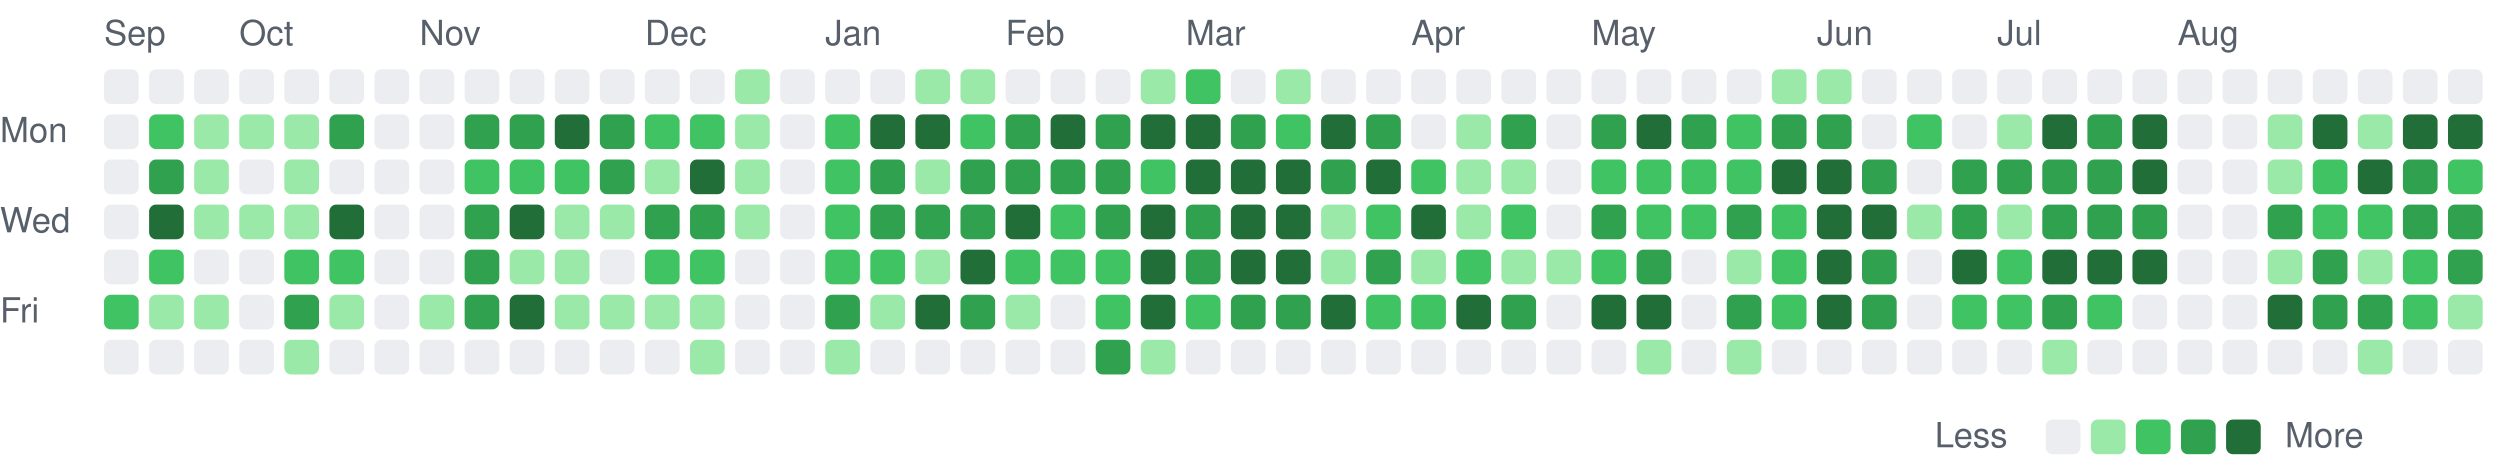
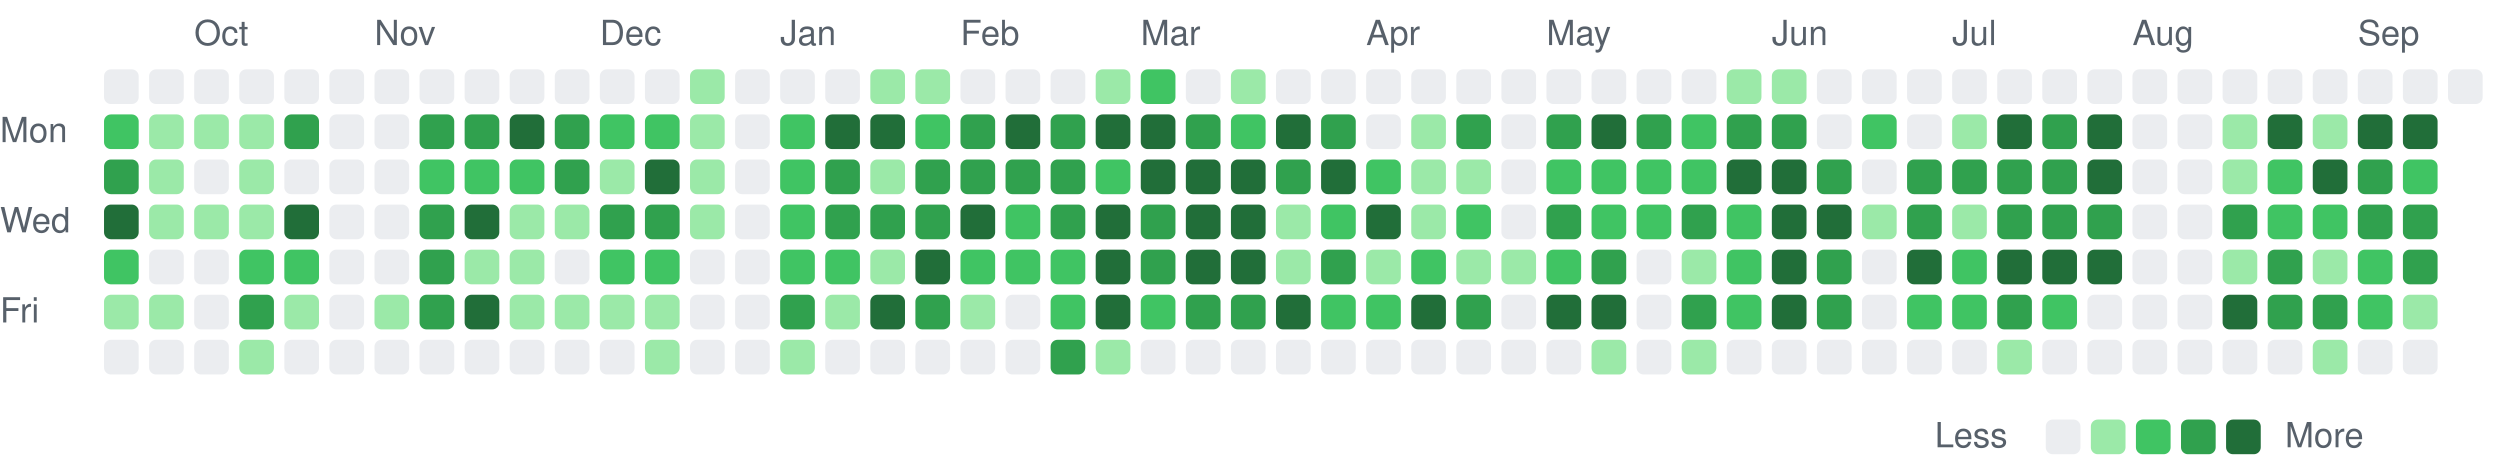
<svg xmlns="http://www.w3.org/2000/svg" viewBox="0 0 721 135" width="721" height="135" role="img" aria-label="Combined GitHub and GitLab contributions over the last year">
  <style>
text { font: 10px -apple-system, BlinkMacSystemFont, 'Segoe UI', Helvetica, Arial, sans-serif; fill: #57606a; }
.c0 { fill: #ebedf0; }
.c1 { fill: #9be9a8; }
.c2 { fill: #40c463; }
.c3 { fill: #30a14e; }
.c4 { fill: #216e39; }
@media (prefers-color-scheme: dark) {
text { fill: #acacac; }
.c0 { fill: #373737; }
.c1 { fill: #0e4429; }
.c2 { fill: #006d32; }
.c3 { fill: #26a641; }
.c4 { fill: #39d353; }
}
</style>
-   <text x="30" y="13">Sep</text>
-   <text x="69" y="13">Oct</text>
-   <text x="121" y="13">Nov</text>
-   <text x="186" y="13">Dec</text>
-   <text x="238" y="13">Jan</text>
-   <text x="290" y="13">Feb</text>
-   <text x="342" y="13">Mar</text>
-   <text x="407" y="13">Apr</text>
-   <text x="459" y="13">May</text>
-   <text x="524" y="13">Jun</text>
-   <text x="576" y="13">Jul</text>
-   <text x="628" y="13">Aug</text>
+   <text x="56" y="13">Oct</text>
+   <text x="108" y="13">Nov</text>
+   <text x="173" y="13">Dec</text>
+   <text x="225" y="13">Jan</text>
+   <text x="277" y="13">Feb</text>
+   <text x="329" y="13">Mar</text>
+   <text x="394" y="13">Apr</text>
+   <text x="446" y="13">May</text>
+   <text x="511" y="13">Jun</text>
+   <text x="563" y="13">Jul</text>
+   <text x="615" y="13">Aug</text>
+   <text x="680" y="13">Sep</text>
  <text x="0" y="41">Mon</text>
  <text x="0" y="67">Wed</text>
  <text x="0" y="93">Fri</text>
  <rect class="c0" x="30" y="20" width="10" height="10" rx="2" />
-   <rect class="c0" x="30" y="33" width="10" height="10" rx="2" />
-   <rect class="c0" x="30" y="46" width="10" height="10" rx="2" />
-   <rect class="c0" x="30" y="59" width="10" height="10" rx="2" />
-   <rect class="c0" x="30" y="72" width="10" height="10" rx="2" />
-   <rect class="c2" x="30" y="85" width="10" height="10" rx="2" />
+   <rect class="c2" x="30" y="33" width="10" height="10" rx="2" />
+   <rect class="c3" x="30" y="46" width="10" height="10" rx="2" />
+   <rect class="c4" x="30" y="59" width="10" height="10" rx="2" />
+   <rect class="c2" x="30" y="72" width="10" height="10" rx="2" />
+   <rect class="c1" x="30" y="85" width="10" height="10" rx="2" />
  <rect class="c0" x="30" y="98" width="10" height="10" rx="2" />
  <rect class="c0" x="43" y="20" width="10" height="10" rx="2" />
-   <rect class="c2" x="43" y="33" width="10" height="10" rx="2" />
-   <rect class="c3" x="43" y="46" width="10" height="10" rx="2" />
-   <rect class="c4" x="43" y="59" width="10" height="10" rx="2" />
-   <rect class="c2" x="43" y="72" width="10" height="10" rx="2" />
+   <rect class="c1" x="43" y="33" width="10" height="10" rx="2" />
+   <rect class="c1" x="43" y="46" width="10" height="10" rx="2" />
+   <rect class="c1" x="43" y="59" width="10" height="10" rx="2" />
+   <rect class="c0" x="43" y="72" width="10" height="10" rx="2" />
  <rect class="c1" x="43" y="85" width="10" height="10" rx="2" />
  <rect class="c0" x="43" y="98" width="10" height="10" rx="2" />
  <rect class="c0" x="56" y="20" width="10" height="10" rx="2" />
  <rect class="c1" x="56" y="33" width="10" height="10" rx="2" />
-   <rect class="c1" x="56" y="46" width="10" height="10" rx="2" />
+   <rect class="c0" x="56" y="46" width="10" height="10" rx="2" />
  <rect class="c1" x="56" y="59" width="10" height="10" rx="2" />
  <rect class="c0" x="56" y="72" width="10" height="10" rx="2" />
-   <rect class="c1" x="56" y="85" width="10" height="10" rx="2" />
+   <rect class="c0" x="56" y="85" width="10" height="10" rx="2" />
  <rect class="c0" x="56" y="98" width="10" height="10" rx="2" />
  <rect class="c0" x="69" y="20" width="10" height="10" rx="2" />
  <rect class="c1" x="69" y="33" width="10" height="10" rx="2" />
-   <rect class="c0" x="69" y="46" width="10" height="10" rx="2" />
+   <rect class="c1" x="69" y="46" width="10" height="10" rx="2" />
  <rect class="c1" x="69" y="59" width="10" height="10" rx="2" />
-   <rect class="c0" x="69" y="72" width="10" height="10" rx="2" />
-   <rect class="c0" x="69" y="85" width="10" height="10" rx="2" />
-   <rect class="c0" x="69" y="98" width="10" height="10" rx="2" />
+   <rect class="c2" x="69" y="72" width="10" height="10" rx="2" />
+   <rect class="c3" x="69" y="85" width="10" height="10" rx="2" />
+   <rect class="c1" x="69" y="98" width="10" height="10" rx="2" />
  <rect class="c0" x="82" y="20" width="10" height="10" rx="2" />
-   <rect class="c1" x="82" y="33" width="10" height="10" rx="2" />
-   <rect class="c1" x="82" y="46" width="10" height="10" rx="2" />
-   <rect class="c1" x="82" y="59" width="10" height="10" rx="2" />
+   <rect class="c3" x="82" y="33" width="10" height="10" rx="2" />
+   <rect class="c0" x="82" y="46" width="10" height="10" rx="2" />
+   <rect class="c4" x="82" y="59" width="10" height="10" rx="2" />
  <rect class="c2" x="82" y="72" width="10" height="10" rx="2" />
-   <rect class="c3" x="82" y="85" width="10" height="10" rx="2" />
-   <rect class="c1" x="82" y="98" width="10" height="10" rx="2" />
+   <rect class="c1" x="82" y="85" width="10" height="10" rx="2" />
+   <rect class="c0" x="82" y="98" width="10" height="10" rx="2" />
  <rect class="c0" x="95" y="20" width="10" height="10" rx="2" />
-   <rect class="c3" x="95" y="33" width="10" height="10" rx="2" />
+   <rect class="c0" x="95" y="33" width="10" height="10" rx="2" />
  <rect class="c0" x="95" y="46" width="10" height="10" rx="2" />
-   <rect class="c4" x="95" y="59" width="10" height="10" rx="2" />
-   <rect class="c2" x="95" y="72" width="10" height="10" rx="2" />
-   <rect class="c1" x="95" y="85" width="10" height="10" rx="2" />
+   <rect class="c0" x="95" y="59" width="10" height="10" rx="2" />
+   <rect class="c0" x="95" y="72" width="10" height="10" rx="2" />
+   <rect class="c0" x="95" y="85" width="10" height="10" rx="2" />
  <rect class="c0" x="95" y="98" width="10" height="10" rx="2" />
  <rect class="c0" x="108" y="20" width="10" height="10" rx="2" />
  <rect class="c0" x="108" y="33" width="10" height="10" rx="2" />
  <rect class="c0" x="108" y="46" width="10" height="10" rx="2" />
  <rect class="c0" x="108" y="59" width="10" height="10" rx="2" />
  <rect class="c0" x="108" y="72" width="10" height="10" rx="2" />
-   <rect class="c0" x="108" y="85" width="10" height="10" rx="2" />
+   <rect class="c1" x="108" y="85" width="10" height="10" rx="2" />
  <rect class="c0" x="108" y="98" width="10" height="10" rx="2" />
  <rect class="c0" x="121" y="20" width="10" height="10" rx="2" />
-   <rect class="c0" x="121" y="33" width="10" height="10" rx="2" />
-   <rect class="c0" x="121" y="46" width="10" height="10" rx="2" />
-   <rect class="c0" x="121" y="59" width="10" height="10" rx="2" />
-   <rect class="c0" x="121" y="72" width="10" height="10" rx="2" />
-   <rect class="c1" x="121" y="85" width="10" height="10" rx="2" />
+   <rect class="c3" x="121" y="33" width="10" height="10" rx="2" />
+   <rect class="c2" x="121" y="46" width="10" height="10" rx="2" />
+   <rect class="c3" x="121" y="59" width="10" height="10" rx="2" />
+   <rect class="c3" x="121" y="72" width="10" height="10" rx="2" />
+   <rect class="c3" x="121" y="85" width="10" height="10" rx="2" />
  <rect class="c0" x="121" y="98" width="10" height="10" rx="2" />
  <rect class="c0" x="134" y="20" width="10" height="10" rx="2" />
  <rect class="c3" x="134" y="33" width="10" height="10" rx="2" />
  <rect class="c2" x="134" y="46" width="10" height="10" rx="2" />
-   <rect class="c3" x="134" y="59" width="10" height="10" rx="2" />
-   <rect class="c3" x="134" y="72" width="10" height="10" rx="2" />
-   <rect class="c3" x="134" y="85" width="10" height="10" rx="2" />
+   <rect class="c4" x="134" y="59" width="10" height="10" rx="2" />
+   <rect class="c1" x="134" y="72" width="10" height="10" rx="2" />
+   <rect class="c4" x="134" y="85" width="10" height="10" rx="2" />
  <rect class="c0" x="134" y="98" width="10" height="10" rx="2" />
  <rect class="c0" x="147" y="20" width="10" height="10" rx="2" />
-   <rect class="c3" x="147" y="33" width="10" height="10" rx="2" />
+   <rect class="c4" x="147" y="33" width="10" height="10" rx="2" />
  <rect class="c2" x="147" y="46" width="10" height="10" rx="2" />
-   <rect class="c4" x="147" y="59" width="10" height="10" rx="2" />
+   <rect class="c1" x="147" y="59" width="10" height="10" rx="2" />
  <rect class="c1" x="147" y="72" width="10" height="10" rx="2" />
-   <rect class="c4" x="147" y="85" width="10" height="10" rx="2" />
+   <rect class="c1" x="147" y="85" width="10" height="10" rx="2" />
  <rect class="c0" x="147" y="98" width="10" height="10" rx="2" />
  <rect class="c0" x="160" y="20" width="10" height="10" rx="2" />
-   <rect class="c4" x="160" y="33" width="10" height="10" rx="2" />
-   <rect class="c2" x="160" y="46" width="10" height="10" rx="2" />
+   <rect class="c3" x="160" y="33" width="10" height="10" rx="2" />
+   <rect class="c3" x="160" y="46" width="10" height="10" rx="2" />
  <rect class="c1" x="160" y="59" width="10" height="10" rx="2" />
-   <rect class="c1" x="160" y="72" width="10" height="10" rx="2" />
+   <rect class="c0" x="160" y="72" width="10" height="10" rx="2" />
  <rect class="c1" x="160" y="85" width="10" height="10" rx="2" />
  <rect class="c0" x="160" y="98" width="10" height="10" rx="2" />
  <rect class="c0" x="173" y="20" width="10" height="10" rx="2" />
-   <rect class="c3" x="173" y="33" width="10" height="10" rx="2" />
-   <rect class="c3" x="173" y="46" width="10" height="10" rx="2" />
-   <rect class="c1" x="173" y="59" width="10" height="10" rx="2" />
-   <rect class="c0" x="173" y="72" width="10" height="10" rx="2" />
+   <rect class="c2" x="173" y="33" width="10" height="10" rx="2" />
+   <rect class="c1" x="173" y="46" width="10" height="10" rx="2" />
+   <rect class="c3" x="173" y="59" width="10" height="10" rx="2" />
+   <rect class="c2" x="173" y="72" width="10" height="10" rx="2" />
  <rect class="c1" x="173" y="85" width="10" height="10" rx="2" />
  <rect class="c0" x="173" y="98" width="10" height="10" rx="2" />
  <rect class="c0" x="186" y="20" width="10" height="10" rx="2" />
  <rect class="c2" x="186" y="33" width="10" height="10" rx="2" />
-   <rect class="c1" x="186" y="46" width="10" height="10" rx="2" />
+   <rect class="c4" x="186" y="46" width="10" height="10" rx="2" />
  <rect class="c3" x="186" y="59" width="10" height="10" rx="2" />
  <rect class="c2" x="186" y="72" width="10" height="10" rx="2" />
  <rect class="c1" x="186" y="85" width="10" height="10" rx="2" />
-   <rect class="c0" x="186" y="98" width="10" height="10" rx="2" />
-   <rect class="c0" x="199" y="20" width="10" height="10" rx="2" />
-   <rect class="c2" x="199" y="33" width="10" height="10" rx="2" />
-   <rect class="c4" x="199" y="46" width="10" height="10" rx="2" />
-   <rect class="c3" x="199" y="59" width="10" height="10" rx="2" />
-   <rect class="c2" x="199" y="72" width="10" height="10" rx="2" />
-   <rect class="c1" x="199" y="85" width="10" height="10" rx="2" />
-   <rect class="c1" x="199" y="98" width="10" height="10" rx="2" />
-   <rect class="c1" x="212" y="20" width="10" height="10" rx="2" />
-   <rect class="c1" x="212" y="33" width="10" height="10" rx="2" />
-   <rect class="c1" x="212" y="46" width="10" height="10" rx="2" />
-   <rect class="c1" x="212" y="59" width="10" height="10" rx="2" />
+   <rect class="c1" x="186" y="98" width="10" height="10" rx="2" />
+   <rect class="c1" x="199" y="20" width="10" height="10" rx="2" />
+   <rect class="c1" x="199" y="33" width="10" height="10" rx="2" />
+   <rect class="c1" x="199" y="46" width="10" height="10" rx="2" />
+   <rect class="c1" x="199" y="59" width="10" height="10" rx="2" />
+   <rect class="c0" x="199" y="72" width="10" height="10" rx="2" />
+   <rect class="c0" x="199" y="85" width="10" height="10" rx="2" />
+   <rect class="c0" x="199" y="98" width="10" height="10" rx="2" />
+   <rect class="c0" x="212" y="20" width="10" height="10" rx="2" />
+   <rect class="c0" x="212" y="33" width="10" height="10" rx="2" />
+   <rect class="c0" x="212" y="46" width="10" height="10" rx="2" />
+   <rect class="c0" x="212" y="59" width="10" height="10" rx="2" />
  <rect class="c0" x="212" y="72" width="10" height="10" rx="2" />
  <rect class="c0" x="212" y="85" width="10" height="10" rx="2" />
  <rect class="c0" x="212" y="98" width="10" height="10" rx="2" />
  <rect class="c0" x="225" y="20" width="10" height="10" rx="2" />
-   <rect class="c0" x="225" y="33" width="10" height="10" rx="2" />
-   <rect class="c0" x="225" y="46" width="10" height="10" rx="2" />
-   <rect class="c0" x="225" y="59" width="10" height="10" rx="2" />
-   <rect class="c0" x="225" y="72" width="10" height="10" rx="2" />
-   <rect class="c0" x="225" y="85" width="10" height="10" rx="2" />
-   <rect class="c0" x="225" y="98" width="10" height="10" rx="2" />
+   <rect class="c2" x="225" y="33" width="10" height="10" rx="2" />
+   <rect class="c2" x="225" y="46" width="10" height="10" rx="2" />
+   <rect class="c2" x="225" y="59" width="10" height="10" rx="2" />
+   <rect class="c2" x="225" y="72" width="10" height="10" rx="2" />
+   <rect class="c3" x="225" y="85" width="10" height="10" rx="2" />
+   <rect class="c1" x="225" y="98" width="10" height="10" rx="2" />
  <rect class="c0" x="238" y="20" width="10" height="10" rx="2" />
-   <rect class="c2" x="238" y="33" width="10" height="10" rx="2" />
-   <rect class="c2" x="238" y="46" width="10" height="10" rx="2" />
-   <rect class="c2" x="238" y="59" width="10" height="10" rx="2" />
+   <rect class="c4" x="238" y="33" width="10" height="10" rx="2" />
+   <rect class="c3" x="238" y="46" width="10" height="10" rx="2" />
+   <rect class="c3" x="238" y="59" width="10" height="10" rx="2" />
  <rect class="c2" x="238" y="72" width="10" height="10" rx="2" />
-   <rect class="c3" x="238" y="85" width="10" height="10" rx="2" />
-   <rect class="c1" x="238" y="98" width="10" height="10" rx="2" />
-   <rect class="c0" x="251" y="20" width="10" height="10" rx="2" />
+   <rect class="c1" x="238" y="85" width="10" height="10" rx="2" />
+   <rect class="c0" x="238" y="98" width="10" height="10" rx="2" />
+   <rect class="c1" x="251" y="20" width="10" height="10" rx="2" />
  <rect class="c4" x="251" y="33" width="10" height="10" rx="2" />
-   <rect class="c3" x="251" y="46" width="10" height="10" rx="2" />
+   <rect class="c1" x="251" y="46" width="10" height="10" rx="2" />
  <rect class="c3" x="251" y="59" width="10" height="10" rx="2" />
-   <rect class="c2" x="251" y="72" width="10" height="10" rx="2" />
-   <rect class="c1" x="251" y="85" width="10" height="10" rx="2" />
+   <rect class="c1" x="251" y="72" width="10" height="10" rx="2" />
+   <rect class="c4" x="251" y="85" width="10" height="10" rx="2" />
  <rect class="c0" x="251" y="98" width="10" height="10" rx="2" />
  <rect class="c1" x="264" y="20" width="10" height="10" rx="2" />
-   <rect class="c4" x="264" y="33" width="10" height="10" rx="2" />
-   <rect class="c1" x="264" y="46" width="10" height="10" rx="2" />
+   <rect class="c2" x="264" y="33" width="10" height="10" rx="2" />
+   <rect class="c3" x="264" y="46" width="10" height="10" rx="2" />
  <rect class="c3" x="264" y="59" width="10" height="10" rx="2" />
-   <rect class="c1" x="264" y="72" width="10" height="10" rx="2" />
-   <rect class="c4" x="264" y="85" width="10" height="10" rx="2" />
+   <rect class="c4" x="264" y="72" width="10" height="10" rx="2" />
+   <rect class="c3" x="264" y="85" width="10" height="10" rx="2" />
  <rect class="c0" x="264" y="98" width="10" height="10" rx="2" />
-   <rect class="c1" x="277" y="20" width="10" height="10" rx="2" />
-   <rect class="c2" x="277" y="33" width="10" height="10" rx="2" />
+   <rect class="c0" x="277" y="20" width="10" height="10" rx="2" />
+   <rect class="c3" x="277" y="33" width="10" height="10" rx="2" />
  <rect class="c3" x="277" y="46" width="10" height="10" rx="2" />
-   <rect class="c3" x="277" y="59" width="10" height="10" rx="2" />
-   <rect class="c4" x="277" y="72" width="10" height="10" rx="2" />
-   <rect class="c3" x="277" y="85" width="10" height="10" rx="2" />
+   <rect class="c4" x="277" y="59" width="10" height="10" rx="2" />
+   <rect class="c2" x="277" y="72" width="10" height="10" rx="2" />
+   <rect class="c1" x="277" y="85" width="10" height="10" rx="2" />
  <rect class="c0" x="277" y="98" width="10" height="10" rx="2" />
  <rect class="c0" x="290" y="20" width="10" height="10" rx="2" />
-   <rect class="c3" x="290" y="33" width="10" height="10" rx="2" />
+   <rect class="c4" x="290" y="33" width="10" height="10" rx="2" />
  <rect class="c3" x="290" y="46" width="10" height="10" rx="2" />
-   <rect class="c4" x="290" y="59" width="10" height="10" rx="2" />
+   <rect class="c2" x="290" y="59" width="10" height="10" rx="2" />
  <rect class="c2" x="290" y="72" width="10" height="10" rx="2" />
-   <rect class="c1" x="290" y="85" width="10" height="10" rx="2" />
+   <rect class="c0" x="290" y="85" width="10" height="10" rx="2" />
  <rect class="c0" x="290" y="98" width="10" height="10" rx="2" />
  <rect class="c0" x="303" y="20" width="10" height="10" rx="2" />
-   <rect class="c4" x="303" y="33" width="10" height="10" rx="2" />
+   <rect class="c3" x="303" y="33" width="10" height="10" rx="2" />
  <rect class="c3" x="303" y="46" width="10" height="10" rx="2" />
-   <rect class="c2" x="303" y="59" width="10" height="10" rx="2" />
+   <rect class="c3" x="303" y="59" width="10" height="10" rx="2" />
  <rect class="c2" x="303" y="72" width="10" height="10" rx="2" />
-   <rect class="c0" x="303" y="85" width="10" height="10" rx="2" />
-   <rect class="c0" x="303" y="98" width="10" height="10" rx="2" />
-   <rect class="c0" x="316" y="20" width="10" height="10" rx="2" />
-   <rect class="c3" x="316" y="33" width="10" height="10" rx="2" />
-   <rect class="c3" x="316" y="46" width="10" height="10" rx="2" />
-   <rect class="c3" x="316" y="59" width="10" height="10" rx="2" />
-   <rect class="c2" x="316" y="72" width="10" height="10" rx="2" />
-   <rect class="c2" x="316" y="85" width="10" height="10" rx="2" />
-   <rect class="c3" x="316" y="98" width="10" height="10" rx="2" />
-   <rect class="c1" x="329" y="20" width="10" height="10" rx="2" />
+   <rect class="c2" x="303" y="85" width="10" height="10" rx="2" />
+   <rect class="c3" x="303" y="98" width="10" height="10" rx="2" />
+   <rect class="c1" x="316" y="20" width="10" height="10" rx="2" />
+   <rect class="c4" x="316" y="33" width="10" height="10" rx="2" />
+   <rect class="c2" x="316" y="46" width="10" height="10" rx="2" />
+   <rect class="c4" x="316" y="59" width="10" height="10" rx="2" />
+   <rect class="c4" x="316" y="72" width="10" height="10" rx="2" />
+   <rect class="c4" x="316" y="85" width="10" height="10" rx="2" />
+   <rect class="c1" x="316" y="98" width="10" height="10" rx="2" />
+   <rect class="c2" x="329" y="20" width="10" height="10" rx="2" />
  <rect class="c4" x="329" y="33" width="10" height="10" rx="2" />
-   <rect class="c2" x="329" y="46" width="10" height="10" rx="2" />
-   <rect class="c4" x="329" y="59" width="10" height="10" rx="2" />
-   <rect class="c4" x="329" y="72" width="10" height="10" rx="2" />
-   <rect class="c4" x="329" y="85" width="10" height="10" rx="2" />
-   <rect class="c1" x="329" y="98" width="10" height="10" rx="2" />
-   <rect class="c2" x="342" y="20" width="10" height="10" rx="2" />
-   <rect class="c4" x="342" y="33" width="10" height="10" rx="2" />
+   <rect class="c4" x="329" y="46" width="10" height="10" rx="2" />
+   <rect class="c3" x="329" y="59" width="10" height="10" rx="2" />
+   <rect class="c3" x="329" y="72" width="10" height="10" rx="2" />
+   <rect class="c2" x="329" y="85" width="10" height="10" rx="2" />
+   <rect class="c0" x="329" y="98" width="10" height="10" rx="2" />
+   <rect class="c0" x="342" y="20" width="10" height="10" rx="2" />
+   <rect class="c3" x="342" y="33" width="10" height="10" rx="2" />
  <rect class="c4" x="342" y="46" width="10" height="10" rx="2" />
-   <rect class="c3" x="342" y="59" width="10" height="10" rx="2" />
-   <rect class="c3" x="342" y="72" width="10" height="10" rx="2" />
-   <rect class="c2" x="342" y="85" width="10" height="10" rx="2" />
+   <rect class="c4" x="342" y="59" width="10" height="10" rx="2" />
+   <rect class="c4" x="342" y="72" width="10" height="10" rx="2" />
+   <rect class="c3" x="342" y="85" width="10" height="10" rx="2" />
  <rect class="c0" x="342" y="98" width="10" height="10" rx="2" />
-   <rect class="c0" x="355" y="20" width="10" height="10" rx="2" />
-   <rect class="c3" x="355" y="33" width="10" height="10" rx="2" />
+   <rect class="c1" x="355" y="20" width="10" height="10" rx="2" />
+   <rect class="c2" x="355" y="33" width="10" height="10" rx="2" />
  <rect class="c4" x="355" y="46" width="10" height="10" rx="2" />
  <rect class="c4" x="355" y="59" width="10" height="10" rx="2" />
  <rect class="c4" x="355" y="72" width="10" height="10" rx="2" />
  <rect class="c3" x="355" y="85" width="10" height="10" rx="2" />
  <rect class="c0" x="355" y="98" width="10" height="10" rx="2" />
-   <rect class="c1" x="368" y="20" width="10" height="10" rx="2" />
-   <rect class="c2" x="368" y="33" width="10" height="10" rx="2" />
-   <rect class="c4" x="368" y="46" width="10" height="10" rx="2" />
-   <rect class="c4" x="368" y="59" width="10" height="10" rx="2" />
-   <rect class="c4" x="368" y="72" width="10" height="10" rx="2" />
-   <rect class="c3" x="368" y="85" width="10" height="10" rx="2" />
+   <rect class="c0" x="368" y="20" width="10" height="10" rx="2" />
+   <rect class="c4" x="368" y="33" width="10" height="10" rx="2" />
+   <rect class="c3" x="368" y="46" width="10" height="10" rx="2" />
+   <rect class="c1" x="368" y="59" width="10" height="10" rx="2" />
+   <rect class="c1" x="368" y="72" width="10" height="10" rx="2" />
+   <rect class="c4" x="368" y="85" width="10" height="10" rx="2" />
  <rect class="c0" x="368" y="98" width="10" height="10" rx="2" />
  <rect class="c0" x="381" y="20" width="10" height="10" rx="2" />
-   <rect class="c4" x="381" y="33" width="10" height="10" rx="2" />
-   <rect class="c3" x="381" y="46" width="10" height="10" rx="2" />
-   <rect class="c1" x="381" y="59" width="10" height="10" rx="2" />
-   <rect class="c1" x="381" y="72" width="10" height="10" rx="2" />
-   <rect class="c4" x="381" y="85" width="10" height="10" rx="2" />
+   <rect class="c3" x="381" y="33" width="10" height="10" rx="2" />
+   <rect class="c4" x="381" y="46" width="10" height="10" rx="2" />
+   <rect class="c2" x="381" y="59" width="10" height="10" rx="2" />
+   <rect class="c3" x="381" y="72" width="10" height="10" rx="2" />
+   <rect class="c2" x="381" y="85" width="10" height="10" rx="2" />
  <rect class="c0" x="381" y="98" width="10" height="10" rx="2" />
  <rect class="c0" x="394" y="20" width="10" height="10" rx="2" />
-   <rect class="c3" x="394" y="33" width="10" height="10" rx="2" />
-   <rect class="c4" x="394" y="46" width="10" height="10" rx="2" />
-   <rect class="c2" x="394" y="59" width="10" height="10" rx="2" />
-   <rect class="c3" x="394" y="72" width="10" height="10" rx="2" />
+   <rect class="c0" x="394" y="33" width="10" height="10" rx="2" />
+   <rect class="c2" x="394" y="46" width="10" height="10" rx="2" />
+   <rect class="c4" x="394" y="59" width="10" height="10" rx="2" />
+   <rect class="c1" x="394" y="72" width="10" height="10" rx="2" />
  <rect class="c2" x="394" y="85" width="10" height="10" rx="2" />
  <rect class="c0" x="394" y="98" width="10" height="10" rx="2" />
  <rect class="c0" x="407" y="20" width="10" height="10" rx="2" />
-   <rect class="c0" x="407" y="33" width="10" height="10" rx="2" />
-   <rect class="c2" x="407" y="46" width="10" height="10" rx="2" />
-   <rect class="c4" x="407" y="59" width="10" height="10" rx="2" />
-   <rect class="c1" x="407" y="72" width="10" height="10" rx="2" />
-   <rect class="c2" x="407" y="85" width="10" height="10" rx="2" />
+   <rect class="c1" x="407" y="33" width="10" height="10" rx="2" />
+   <rect class="c1" x="407" y="46" width="10" height="10" rx="2" />
+   <rect class="c1" x="407" y="59" width="10" height="10" rx="2" />
+   <rect class="c2" x="407" y="72" width="10" height="10" rx="2" />
+   <rect class="c4" x="407" y="85" width="10" height="10" rx="2" />
  <rect class="c0" x="407" y="98" width="10" height="10" rx="2" />
  <rect class="c0" x="420" y="20" width="10" height="10" rx="2" />
-   <rect class="c1" x="420" y="33" width="10" height="10" rx="2" />
+   <rect class="c3" x="420" y="33" width="10" height="10" rx="2" />
  <rect class="c1" x="420" y="46" width="10" height="10" rx="2" />
-   <rect class="c1" x="420" y="59" width="10" height="10" rx="2" />
-   <rect class="c2" x="420" y="72" width="10" height="10" rx="2" />
-   <rect class="c4" x="420" y="85" width="10" height="10" rx="2" />
+   <rect class="c2" x="420" y="59" width="10" height="10" rx="2" />
+   <rect class="c1" x="420" y="72" width="10" height="10" rx="2" />
+   <rect class="c3" x="420" y="85" width="10" height="10" rx="2" />
  <rect class="c0" x="420" y="98" width="10" height="10" rx="2" />
  <rect class="c0" x="433" y="20" width="10" height="10" rx="2" />
-   <rect class="c3" x="433" y="33" width="10" height="10" rx="2" />
-   <rect class="c1" x="433" y="46" width="10" height="10" rx="2" />
-   <rect class="c2" x="433" y="59" width="10" height="10" rx="2" />
+   <rect class="c0" x="433" y="33" width="10" height="10" rx="2" />
+   <rect class="c0" x="433" y="46" width="10" height="10" rx="2" />
+   <rect class="c0" x="433" y="59" width="10" height="10" rx="2" />
  <rect class="c1" x="433" y="72" width="10" height="10" rx="2" />
-   <rect class="c3" x="433" y="85" width="10" height="10" rx="2" />
+   <rect class="c0" x="433" y="85" width="10" height="10" rx="2" />
  <rect class="c0" x="433" y="98" width="10" height="10" rx="2" />
  <rect class="c0" x="446" y="20" width="10" height="10" rx="2" />
-   <rect class="c0" x="446" y="33" width="10" height="10" rx="2" />
-   <rect class="c0" x="446" y="46" width="10" height="10" rx="2" />
-   <rect class="c0" x="446" y="59" width="10" height="10" rx="2" />
-   <rect class="c1" x="446" y="72" width="10" height="10" rx="2" />
-   <rect class="c0" x="446" y="85" width="10" height="10" rx="2" />
+   <rect class="c3" x="446" y="33" width="10" height="10" rx="2" />
+   <rect class="c2" x="446" y="46" width="10" height="10" rx="2" />
+   <rect class="c3" x="446" y="59" width="10" height="10" rx="2" />
+   <rect class="c2" x="446" y="72" width="10" height="10" rx="2" />
+   <rect class="c4" x="446" y="85" width="10" height="10" rx="2" />
  <rect class="c0" x="446" y="98" width="10" height="10" rx="2" />
  <rect class="c0" x="459" y="20" width="10" height="10" rx="2" />
-   <rect class="c3" x="459" y="33" width="10" height="10" rx="2" />
+   <rect class="c4" x="459" y="33" width="10" height="10" rx="2" />
  <rect class="c2" x="459" y="46" width="10" height="10" rx="2" />
-   <rect class="c3" x="459" y="59" width="10" height="10" rx="2" />
-   <rect class="c2" x="459" y="72" width="10" height="10" rx="2" />
+   <rect class="c2" x="459" y="59" width="10" height="10" rx="2" />
+   <rect class="c3" x="459" y="72" width="10" height="10" rx="2" />
  <rect class="c4" x="459" y="85" width="10" height="10" rx="2" />
-   <rect class="c0" x="459" y="98" width="10" height="10" rx="2" />
+   <rect class="c1" x="459" y="98" width="10" height="10" rx="2" />
  <rect class="c0" x="472" y="20" width="10" height="10" rx="2" />
-   <rect class="c4" x="472" y="33" width="10" height="10" rx="2" />
+   <rect class="c3" x="472" y="33" width="10" height="10" rx="2" />
  <rect class="c2" x="472" y="46" width="10" height="10" rx="2" />
  <rect class="c2" x="472" y="59" width="10" height="10" rx="2" />
-   <rect class="c3" x="472" y="72" width="10" height="10" rx="2" />
-   <rect class="c4" x="472" y="85" width="10" height="10" rx="2" />
-   <rect class="c1" x="472" y="98" width="10" height="10" rx="2" />
+   <rect class="c0" x="472" y="72" width="10" height="10" rx="2" />
+   <rect class="c0" x="472" y="85" width="10" height="10" rx="2" />
+   <rect class="c0" x="472" y="98" width="10" height="10" rx="2" />
  <rect class="c0" x="485" y="20" width="10" height="10" rx="2" />
-   <rect class="c3" x="485" y="33" width="10" height="10" rx="2" />
+   <rect class="c2" x="485" y="33" width="10" height="10" rx="2" />
  <rect class="c2" x="485" y="46" width="10" height="10" rx="2" />
-   <rect class="c2" x="485" y="59" width="10" height="10" rx="2" />
-   <rect class="c0" x="485" y="72" width="10" height="10" rx="2" />
-   <rect class="c0" x="485" y="85" width="10" height="10" rx="2" />
-   <rect class="c0" x="485" y="98" width="10" height="10" rx="2" />
-   <rect class="c0" x="498" y="20" width="10" height="10" rx="2" />
-   <rect class="c2" x="498" y="33" width="10" height="10" rx="2" />
-   <rect class="c2" x="498" y="46" width="10" height="10" rx="2" />
-   <rect class="c3" x="498" y="59" width="10" height="10" rx="2" />
-   <rect class="c1" x="498" y="72" width="10" height="10" rx="2" />
-   <rect class="c3" x="498" y="85" width="10" height="10" rx="2" />
-   <rect class="c1" x="498" y="98" width="10" height="10" rx="2" />
+   <rect class="c3" x="485" y="59" width="10" height="10" rx="2" />
+   <rect class="c1" x="485" y="72" width="10" height="10" rx="2" />
+   <rect class="c3" x="485" y="85" width="10" height="10" rx="2" />
+   <rect class="c1" x="485" y="98" width="10" height="10" rx="2" />
+   <rect class="c1" x="498" y="20" width="10" height="10" rx="2" />
+   <rect class="c3" x="498" y="33" width="10" height="10" rx="2" />
+   <rect class="c4" x="498" y="46" width="10" height="10" rx="2" />
+   <rect class="c2" x="498" y="59" width="10" height="10" rx="2" />
+   <rect class="c2" x="498" y="72" width="10" height="10" rx="2" />
+   <rect class="c2" x="498" y="85" width="10" height="10" rx="2" />
+   <rect class="c0" x="498" y="98" width="10" height="10" rx="2" />
  <rect class="c1" x="511" y="20" width="10" height="10" rx="2" />
  <rect class="c3" x="511" y="33" width="10" height="10" rx="2" />
  <rect class="c4" x="511" y="46" width="10" height="10" rx="2" />
-   <rect class="c2" x="511" y="59" width="10" height="10" rx="2" />
-   <rect class="c2" x="511" y="72" width="10" height="10" rx="2" />
-   <rect class="c2" x="511" y="85" width="10" height="10" rx="2" />
+   <rect class="c4" x="511" y="59" width="10" height="10" rx="2" />
+   <rect class="c4" x="511" y="72" width="10" height="10" rx="2" />
+   <rect class="c4" x="511" y="85" width="10" height="10" rx="2" />
  <rect class="c0" x="511" y="98" width="10" height="10" rx="2" />
-   <rect class="c1" x="524" y="20" width="10" height="10" rx="2" />
-   <rect class="c3" x="524" y="33" width="10" height="10" rx="2" />
-   <rect class="c4" x="524" y="46" width="10" height="10" rx="2" />
+   <rect class="c0" x="524" y="20" width="10" height="10" rx="2" />
+   <rect class="c0" x="524" y="33" width="10" height="10" rx="2" />
+   <rect class="c3" x="524" y="46" width="10" height="10" rx="2" />
  <rect class="c4" x="524" y="59" width="10" height="10" rx="2" />
-   <rect class="c4" x="524" y="72" width="10" height="10" rx="2" />
-   <rect class="c4" x="524" y="85" width="10" height="10" rx="2" />
+   <rect class="c3" x="524" y="72" width="10" height="10" rx="2" />
+   <rect class="c3" x="524" y="85" width="10" height="10" rx="2" />
  <rect class="c0" x="524" y="98" width="10" height="10" rx="2" />
  <rect class="c0" x="537" y="20" width="10" height="10" rx="2" />
-   <rect class="c0" x="537" y="33" width="10" height="10" rx="2" />
-   <rect class="c3" x="537" y="46" width="10" height="10" rx="2" />
-   <rect class="c4" x="537" y="59" width="10" height="10" rx="2" />
-   <rect class="c3" x="537" y="72" width="10" height="10" rx="2" />
-   <rect class="c3" x="537" y="85" width="10" height="10" rx="2" />
+   <rect class="c2" x="537" y="33" width="10" height="10" rx="2" />
+   <rect class="c0" x="537" y="46" width="10" height="10" rx="2" />
+   <rect class="c1" x="537" y="59" width="10" height="10" rx="2" />
+   <rect class="c0" x="537" y="72" width="10" height="10" rx="2" />
+   <rect class="c0" x="537" y="85" width="10" height="10" rx="2" />
  <rect class="c0" x="537" y="98" width="10" height="10" rx="2" />
  <rect class="c0" x="550" y="20" width="10" height="10" rx="2" />
-   <rect class="c2" x="550" y="33" width="10" height="10" rx="2" />
-   <rect class="c0" x="550" y="46" width="10" height="10" rx="2" />
-   <rect class="c1" x="550" y="59" width="10" height="10" rx="2" />
-   <rect class="c0" x="550" y="72" width="10" height="10" rx="2" />
-   <rect class="c0" x="550" y="85" width="10" height="10" rx="2" />
+   <rect class="c0" x="550" y="33" width="10" height="10" rx="2" />
+   <rect class="c3" x="550" y="46" width="10" height="10" rx="2" />
+   <rect class="c3" x="550" y="59" width="10" height="10" rx="2" />
+   <rect class="c4" x="550" y="72" width="10" height="10" rx="2" />
+   <rect class="c2" x="550" y="85" width="10" height="10" rx="2" />
  <rect class="c0" x="550" y="98" width="10" height="10" rx="2" />
  <rect class="c0" x="563" y="20" width="10" height="10" rx="2" />
-   <rect class="c0" x="563" y="33" width="10" height="10" rx="2" />
+   <rect class="c1" x="563" y="33" width="10" height="10" rx="2" />
  <rect class="c3" x="563" y="46" width="10" height="10" rx="2" />
-   <rect class="c3" x="563" y="59" width="10" height="10" rx="2" />
-   <rect class="c4" x="563" y="72" width="10" height="10" rx="2" />
+   <rect class="c1" x="563" y="59" width="10" height="10" rx="2" />
+   <rect class="c2" x="563" y="72" width="10" height="10" rx="2" />
  <rect class="c2" x="563" y="85" width="10" height="10" rx="2" />
  <rect class="c0" x="563" y="98" width="10" height="10" rx="2" />
  <rect class="c0" x="576" y="20" width="10" height="10" rx="2" />
-   <rect class="c1" x="576" y="33" width="10" height="10" rx="2" />
+   <rect class="c4" x="576" y="33" width="10" height="10" rx="2" />
  <rect class="c3" x="576" y="46" width="10" height="10" rx="2" />
-   <rect class="c1" x="576" y="59" width="10" height="10" rx="2" />
-   <rect class="c2" x="576" y="72" width="10" height="10" rx="2" />
-   <rect class="c2" x="576" y="85" width="10" height="10" rx="2" />
-   <rect class="c0" x="576" y="98" width="10" height="10" rx="2" />
+   <rect class="c3" x="576" y="59" width="10" height="10" rx="2" />
+   <rect class="c4" x="576" y="72" width="10" height="10" rx="2" />
+   <rect class="c3" x="576" y="85" width="10" height="10" rx="2" />
+   <rect class="c1" x="576" y="98" width="10" height="10" rx="2" />
  <rect class="c0" x="589" y="20" width="10" height="10" rx="2" />
-   <rect class="c4" x="589" y="33" width="10" height="10" rx="2" />
+   <rect class="c3" x="589" y="33" width="10" height="10" rx="2" />
  <rect class="c3" x="589" y="46" width="10" height="10" rx="2" />
  <rect class="c3" x="589" y="59" width="10" height="10" rx="2" />
  <rect class="c4" x="589" y="72" width="10" height="10" rx="2" />
-   <rect class="c3" x="589" y="85" width="10" height="10" rx="2" />
-   <rect class="c1" x="589" y="98" width="10" height="10" rx="2" />
+   <rect class="c2" x="589" y="85" width="10" height="10" rx="2" />
+   <rect class="c0" x="589" y="98" width="10" height="10" rx="2" />
  <rect class="c0" x="602" y="20" width="10" height="10" rx="2" />
-   <rect class="c3" x="602" y="33" width="10" height="10" rx="2" />
-   <rect class="c3" x="602" y="46" width="10" height="10" rx="2" />
+   <rect class="c4" x="602" y="33" width="10" height="10" rx="2" />
+   <rect class="c4" x="602" y="46" width="10" height="10" rx="2" />
  <rect class="c3" x="602" y="59" width="10" height="10" rx="2" />
  <rect class="c4" x="602" y="72" width="10" height="10" rx="2" />
-   <rect class="c2" x="602" y="85" width="10" height="10" rx="2" />
+   <rect class="c0" x="602" y="85" width="10" height="10" rx="2" />
  <rect class="c0" x="602" y="98" width="10" height="10" rx="2" />
  <rect class="c0" x="615" y="20" width="10" height="10" rx="2" />
-   <rect class="c4" x="615" y="33" width="10" height="10" rx="2" />
-   <rect class="c4" x="615" y="46" width="10" height="10" rx="2" />
-   <rect class="c3" x="615" y="59" width="10" height="10" rx="2" />
-   <rect class="c4" x="615" y="72" width="10" height="10" rx="2" />
+   <rect class="c0" x="615" y="33" width="10" height="10" rx="2" />
+   <rect class="c0" x="615" y="46" width="10" height="10" rx="2" />
+   <rect class="c0" x="615" y="59" width="10" height="10" rx="2" />
+   <rect class="c0" x="615" y="72" width="10" height="10" rx="2" />
  <rect class="c0" x="615" y="85" width="10" height="10" rx="2" />
  <rect class="c0" x="615" y="98" width="10" height="10" rx="2" />
  <rect class="c0" x="628" y="20" width="10" height="10" rx="2" />
  <rect class="c0" x="628" y="33" width="10" height="10" rx="2" />
  <rect class="c0" x="628" y="46" width="10" height="10" rx="2" />
  <rect class="c0" x="628" y="59" width="10" height="10" rx="2" />
  <rect class="c0" x="628" y="72" width="10" height="10" rx="2" />
  <rect class="c0" x="628" y="85" width="10" height="10" rx="2" />
  <rect class="c0" x="628" y="98" width="10" height="10" rx="2" />
  <rect class="c0" x="641" y="20" width="10" height="10" rx="2" />
-   <rect class="c0" x="641" y="33" width="10" height="10" rx="2" />
-   <rect class="c0" x="641" y="46" width="10" height="10" rx="2" />
-   <rect class="c0" x="641" y="59" width="10" height="10" rx="2" />
-   <rect class="c0" x="641" y="72" width="10" height="10" rx="2" />
-   <rect class="c0" x="641" y="85" width="10" height="10" rx="2" />
+   <rect class="c1" x="641" y="33" width="10" height="10" rx="2" />
+   <rect class="c1" x="641" y="46" width="10" height="10" rx="2" />
+   <rect class="c3" x="641" y="59" width="10" height="10" rx="2" />
+   <rect class="c1" x="641" y="72" width="10" height="10" rx="2" />
+   <rect class="c4" x="641" y="85" width="10" height="10" rx="2" />
  <rect class="c0" x="641" y="98" width="10" height="10" rx="2" />
  <rect class="c0" x="654" y="20" width="10" height="10" rx="2" />
-   <rect class="c1" x="654" y="33" width="10" height="10" rx="2" />
-   <rect class="c1" x="654" y="46" width="10" height="10" rx="2" />
-   <rect class="c3" x="654" y="59" width="10" height="10" rx="2" />
-   <rect class="c1" x="654" y="72" width="10" height="10" rx="2" />
-   <rect class="c4" x="654" y="85" width="10" height="10" rx="2" />
+   <rect class="c4" x="654" y="33" width="10" height="10" rx="2" />
+   <rect class="c2" x="654" y="46" width="10" height="10" rx="2" />
+   <rect class="c2" x="654" y="59" width="10" height="10" rx="2" />
+   <rect class="c3" x="654" y="72" width="10" height="10" rx="2" />
+   <rect class="c3" x="654" y="85" width="10" height="10" rx="2" />
  <rect class="c0" x="654" y="98" width="10" height="10" rx="2" />
  <rect class="c0" x="667" y="20" width="10" height="10" rx="2" />
-   <rect class="c4" x="667" y="33" width="10" height="10" rx="2" />
-   <rect class="c2" x="667" y="46" width="10" height="10" rx="2" />
+   <rect class="c1" x="667" y="33" width="10" height="10" rx="2" />
+   <rect class="c4" x="667" y="46" width="10" height="10" rx="2" />
  <rect class="c2" x="667" y="59" width="10" height="10" rx="2" />
-   <rect class="c3" x="667" y="72" width="10" height="10" rx="2" />
+   <rect class="c1" x="667" y="72" width="10" height="10" rx="2" />
  <rect class="c3" x="667" y="85" width="10" height="10" rx="2" />
-   <rect class="c0" x="667" y="98" width="10" height="10" rx="2" />
+   <rect class="c1" x="667" y="98" width="10" height="10" rx="2" />
  <rect class="c0" x="680" y="20" width="10" height="10" rx="2" />
-   <rect class="c1" x="680" y="33" width="10" height="10" rx="2" />
-   <rect class="c4" x="680" y="46" width="10" height="10" rx="2" />
-   <rect class="c2" x="680" y="59" width="10" height="10" rx="2" />
-   <rect class="c1" x="680" y="72" width="10" height="10" rx="2" />
-   <rect class="c3" x="680" y="85" width="10" height="10" rx="2" />
-   <rect class="c1" x="680" y="98" width="10" height="10" rx="2" />
+   <rect class="c4" x="680" y="33" width="10" height="10" rx="2" />
+   <rect class="c3" x="680" y="46" width="10" height="10" rx="2" />
+   <rect class="c3" x="680" y="59" width="10" height="10" rx="2" />
+   <rect class="c2" x="680" y="72" width="10" height="10" rx="2" />
+   <rect class="c2" x="680" y="85" width="10" height="10" rx="2" />
+   <rect class="c0" x="680" y="98" width="10" height="10" rx="2" />
  <rect class="c0" x="693" y="20" width="10" height="10" rx="2" />
  <rect class="c4" x="693" y="33" width="10" height="10" rx="2" />
-   <rect class="c3" x="693" y="46" width="10" height="10" rx="2" />
+   <rect class="c2" x="693" y="46" width="10" height="10" rx="2" />
  <rect class="c3" x="693" y="59" width="10" height="10" rx="2" />
-   <rect class="c2" x="693" y="72" width="10" height="10" rx="2" />
-   <rect class="c2" x="693" y="85" width="10" height="10" rx="2" />
+   <rect class="c3" x="693" y="72" width="10" height="10" rx="2" />
+   <rect class="c1" x="693" y="85" width="10" height="10" rx="2" />
  <rect class="c0" x="693" y="98" width="10" height="10" rx="2" />
  <rect class="c0" x="706" y="20" width="10" height="10" rx="2" />
-   <rect class="c4" x="706" y="33" width="10" height="10" rx="2" />
-   <rect class="c2" x="706" y="46" width="10" height="10" rx="2" />
-   <rect class="c3" x="706" y="59" width="10" height="10" rx="2" />
-   <rect class="c3" x="706" y="72" width="10" height="10" rx="2" />
-   <rect class="c1" x="706" y="85" width="10" height="10" rx="2" />
-   <rect class="c0" x="706" y="98" width="10" height="10" rx="2" />
  <text x="558" y="129">Less</text>
  <rect class="c0" x="590" y="121" width="10" height="10" rx="2" />
  <rect class="c1" x="603" y="121" width="10" height="10" rx="2" />
  <rect class="c2" x="616" y="121" width="10" height="10" rx="2" />
  <rect class="c3" x="629" y="121" width="10" height="10" rx="2" />
  <rect class="c4" x="642" y="121" width="10" height="10" rx="2" />
  <text x="659" y="129">More</text>
</svg>
